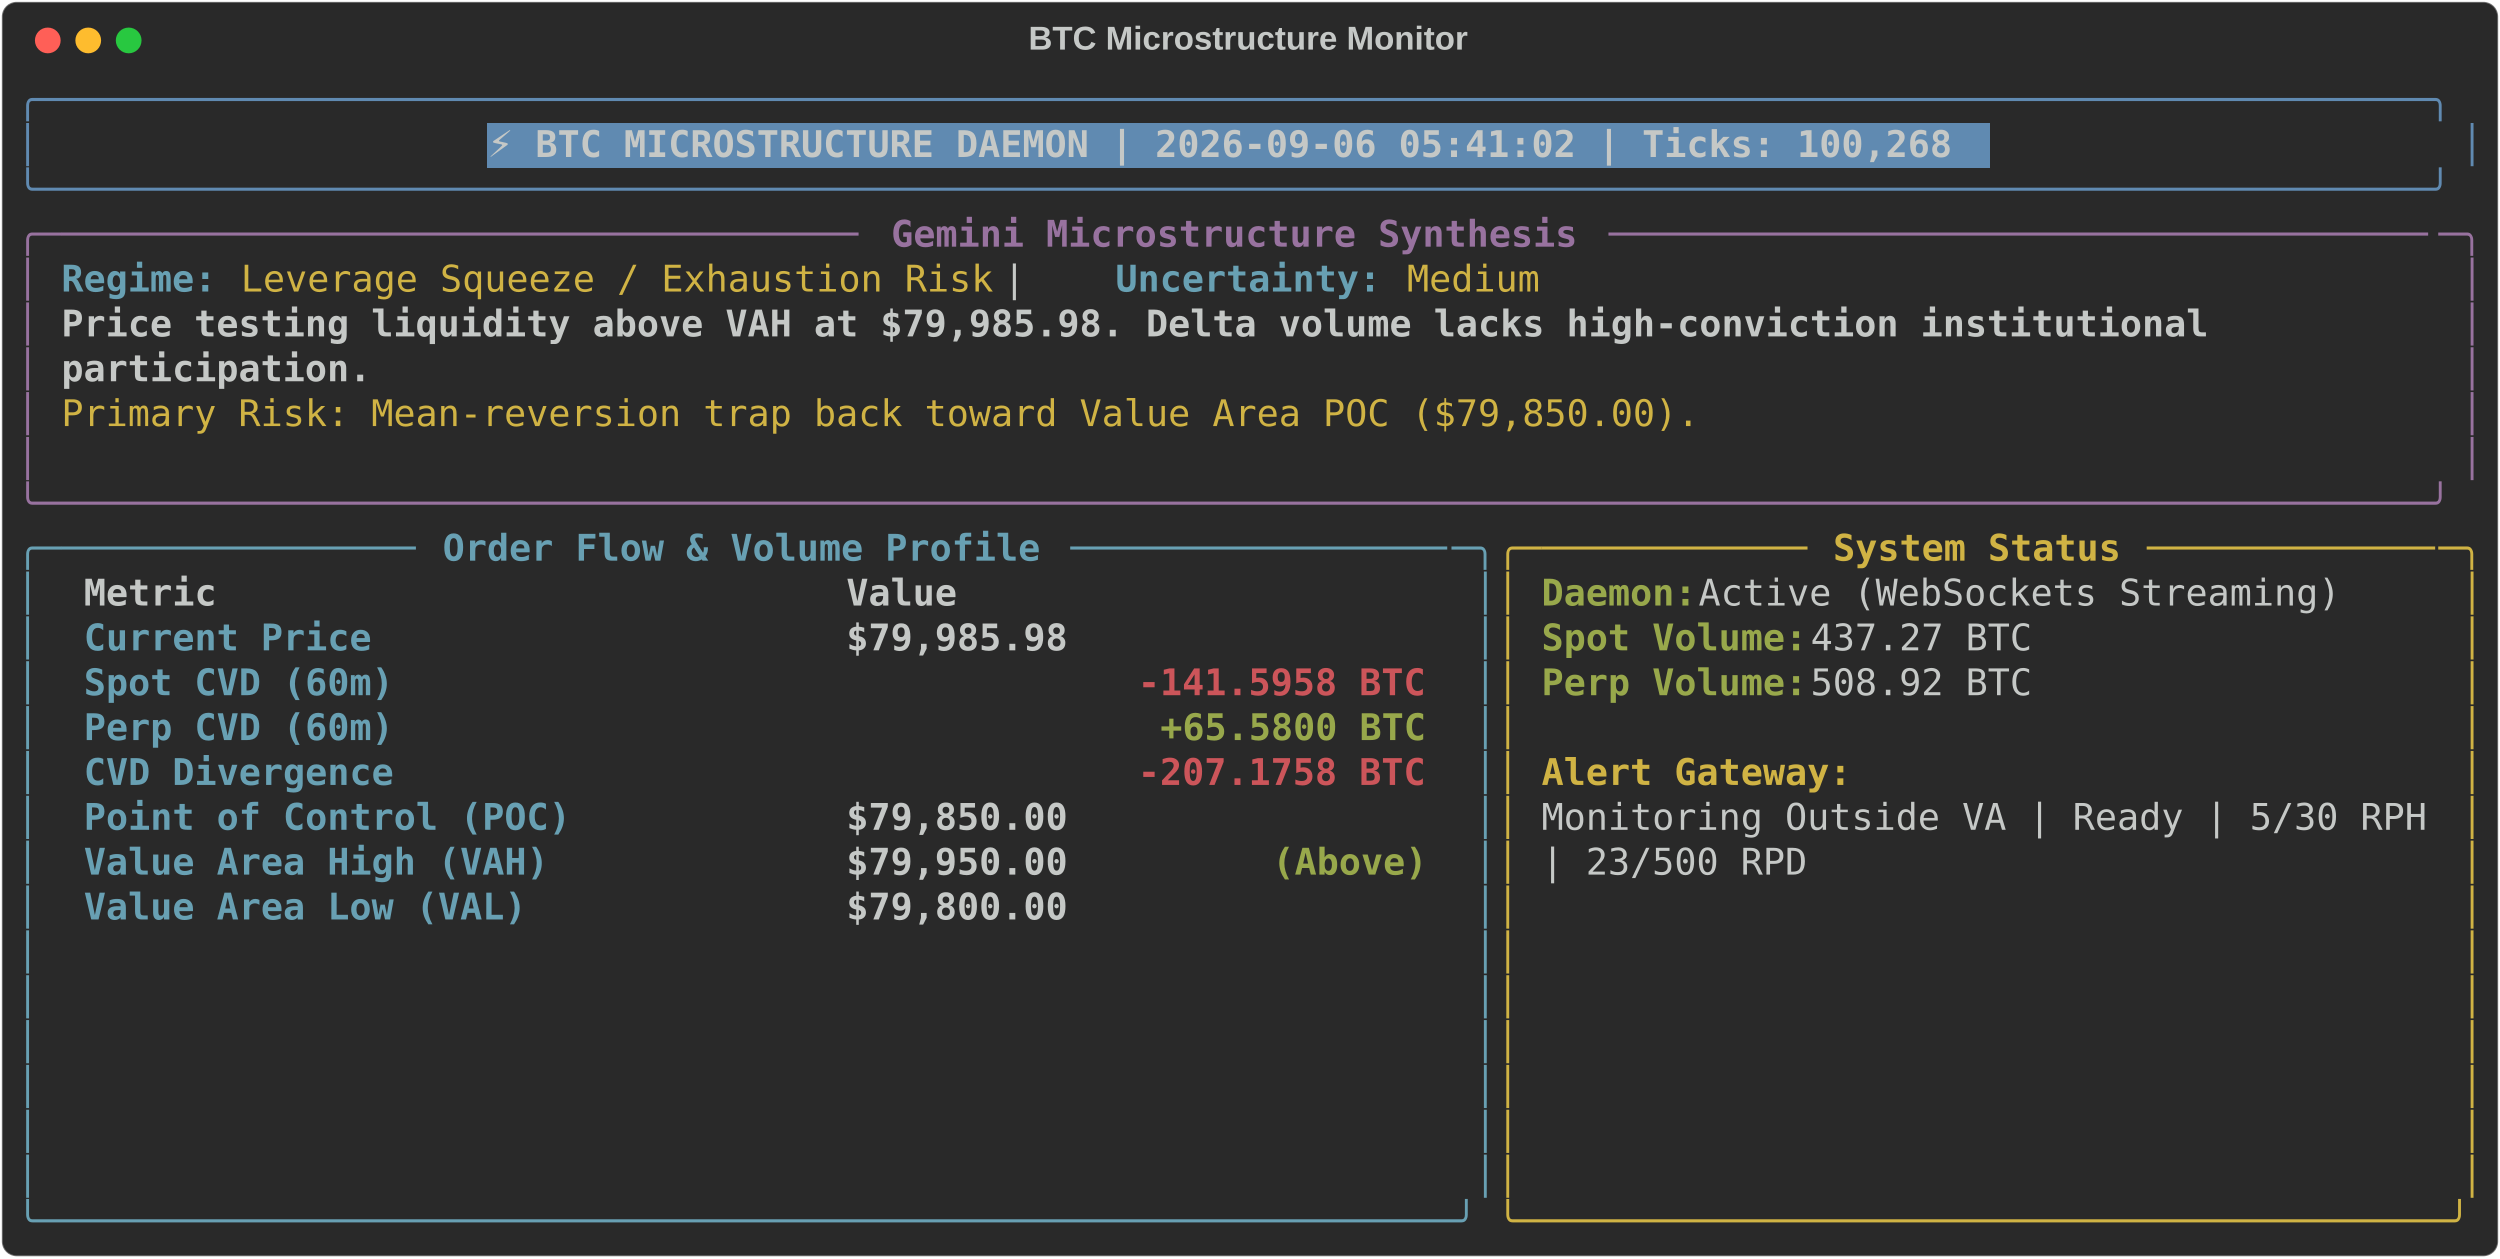
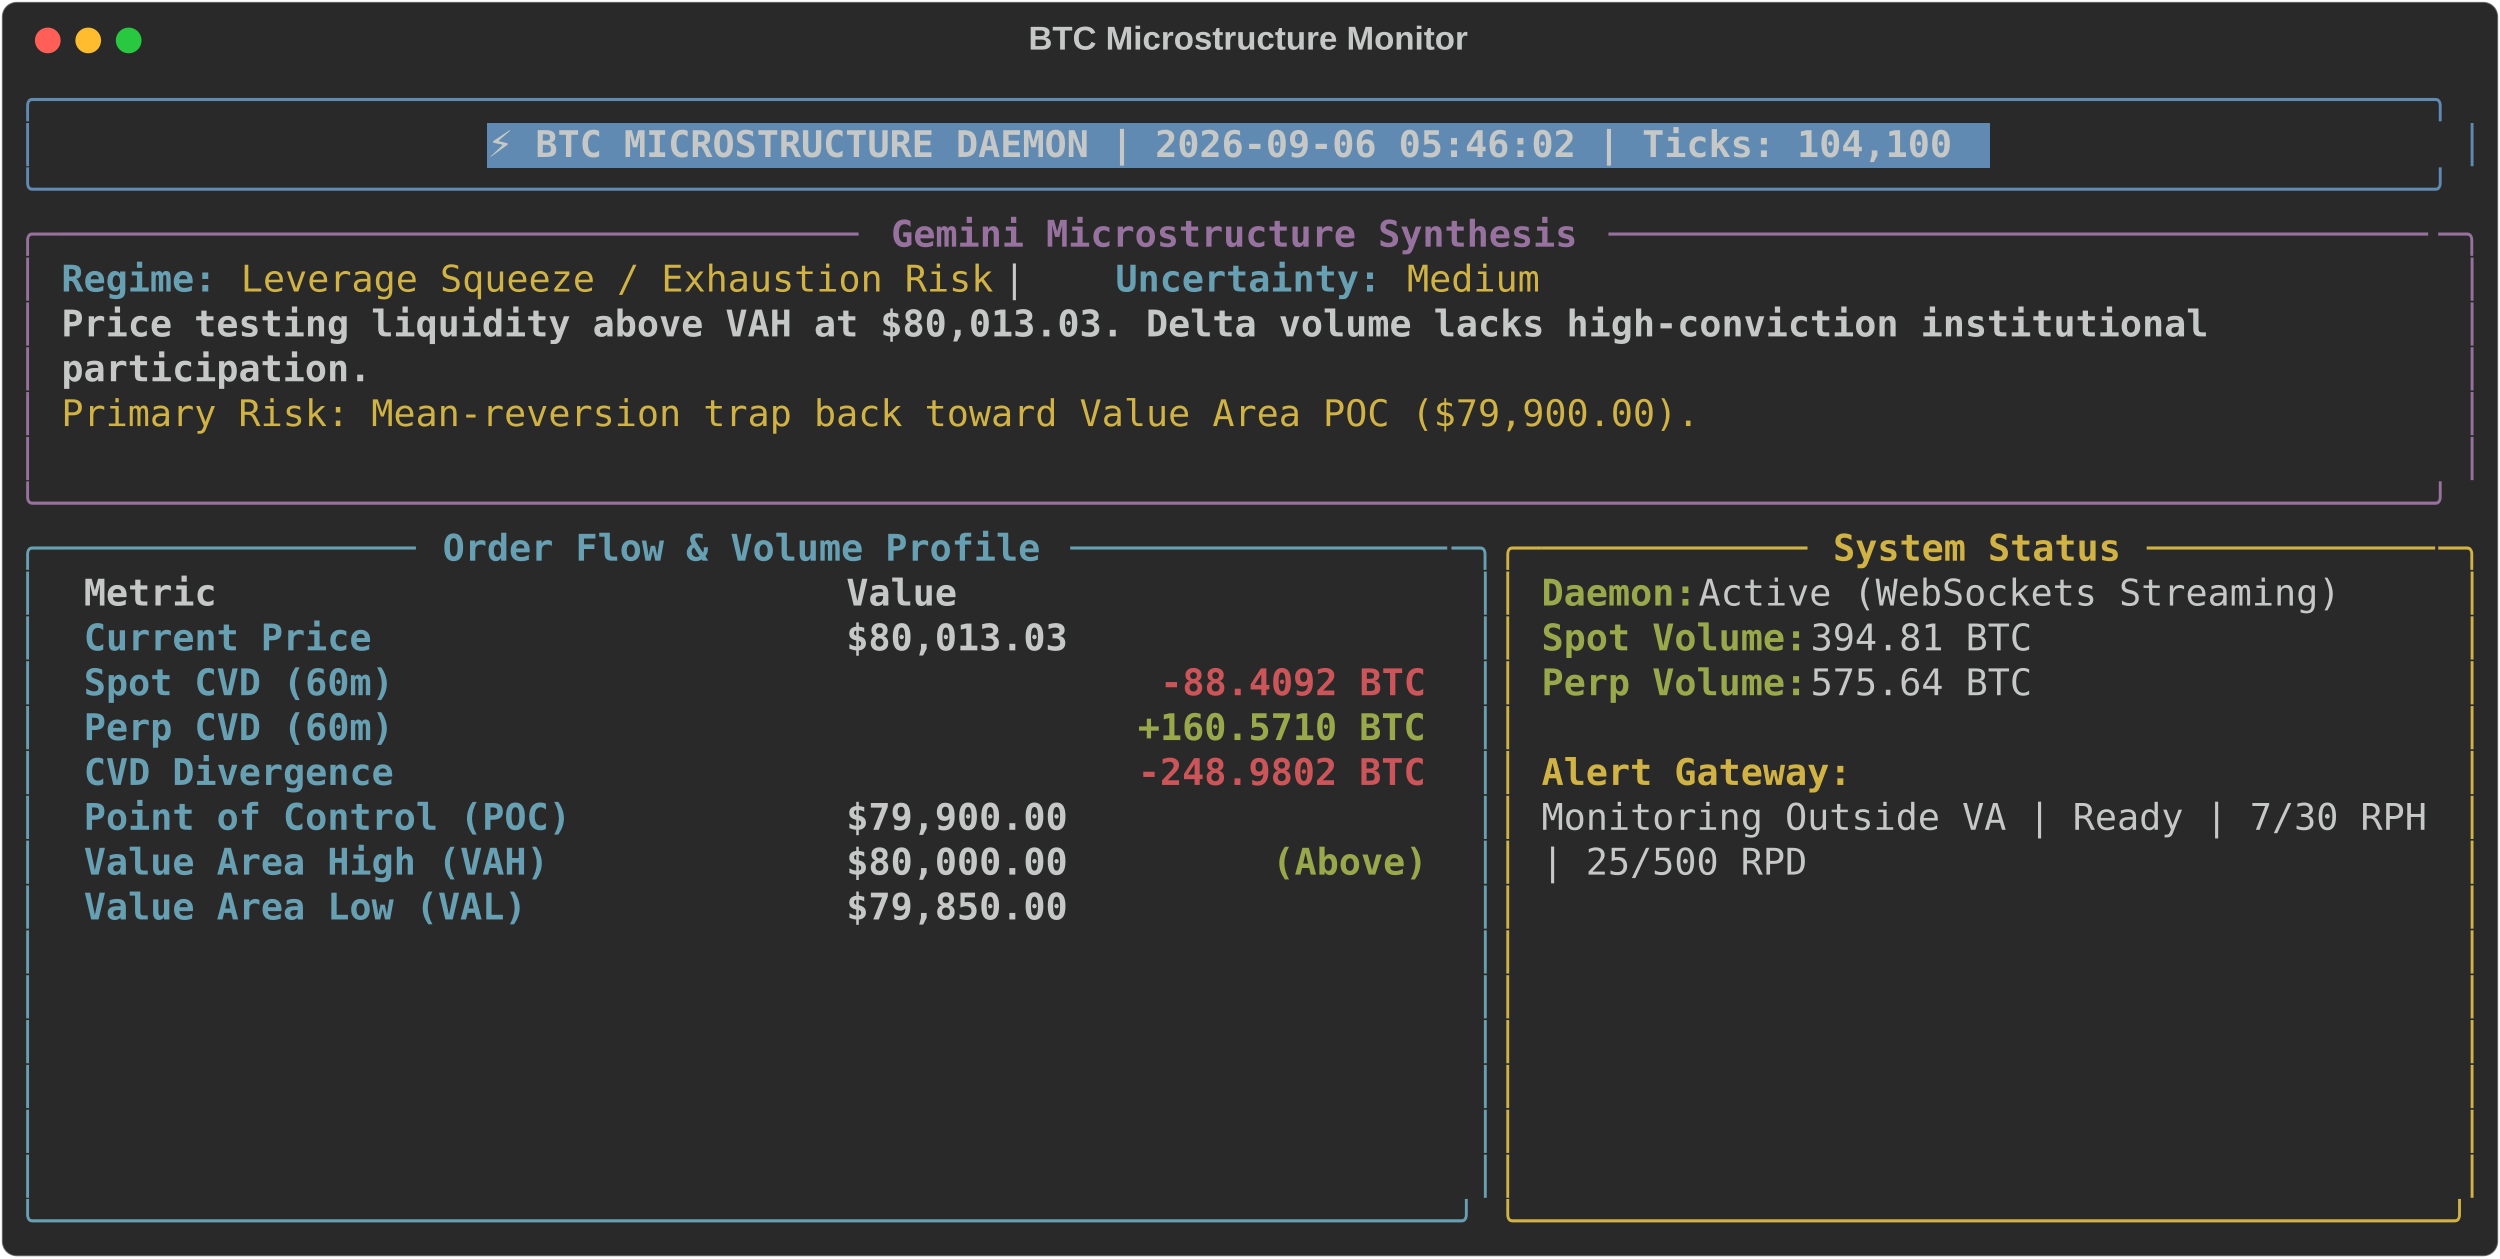
<svg xmlns="http://www.w3.org/2000/svg" class="rich-terminal" viewBox="0 0 1360 684.4">
  <style>

    @font-face {
        font-family: "Fira Code";
        src: local("FiraCode-Regular"),
                url("https://cdnjs.cloudflare.com/ajax/libs/firacode/6.2.0/woff2/FiraCode-Regular.woff2") format("woff2"),
                url("https://cdnjs.cloudflare.com/ajax/libs/firacode/6.2.0/woff/FiraCode-Regular.woff") format("woff");
        font-style: normal;
        font-weight: 400;
    }
    @font-face {
        font-family: "Fira Code";
        src: local("FiraCode-Bold"),
                url("https://cdnjs.cloudflare.com/ajax/libs/firacode/6.2.0/woff2/FiraCode-Bold.woff2") format("woff2"),
                url("https://cdnjs.cloudflare.com/ajax/libs/firacode/6.2.0/woff/FiraCode-Bold.woff") format("woff");
        font-style: bold;
        font-weight: 700;
    }

-     .terminal-3903756216-matrix {
+     .terminal-224630607-matrix {
        font-family: Fira Code, monospace;
        font-size: 20px;
        line-height: 24.4px;
        font-variant-east-asian: full-width;
    }

-     .terminal-3903756216-title {
+     .terminal-224630607-title {
        font-size: 18px;
        font-weight: bold;
        font-family: arial;
    }

-     .terminal-3903756216-r1 { fill: #608ab1 }
- .terminal-3903756216-r2 { fill: #c5c8c6 }
- .terminal-3903756216-r3 { fill: #c5c8c6;font-weight: bold }
- .terminal-3903756216-r4 { fill: #98729f }
- .terminal-3903756216-r5 { fill: #98729f;font-weight: bold }
- .terminal-3903756216-r6 { fill: #68a0b3;font-weight: bold }
- .terminal-3903756216-r7 { fill: #d0b344 }
- .terminal-3903756216-r8 { fill: #68a0b3 }
- .terminal-3903756216-r9 { fill: #d0b344;font-weight: bold }
- .terminal-3903756216-r10 { fill: #98a84b;font-weight: bold }
- .terminal-3903756216-r11 { fill: #cc555a;font-weight: bold }
+     .terminal-224630607-r1 { fill: #608ab1 }
+ .terminal-224630607-r2 { fill: #c5c8c6 }
+ .terminal-224630607-r3 { fill: #c5c8c6;font-weight: bold }
+ .terminal-224630607-r4 { fill: #98729f }
+ .terminal-224630607-r5 { fill: #98729f;font-weight: bold }
+ .terminal-224630607-r6 { fill: #68a0b3;font-weight: bold }
+ .terminal-224630607-r7 { fill: #d0b344 }
+ .terminal-224630607-r8 { fill: #68a0b3 }
+ .terminal-224630607-r9 { fill: #d0b344;font-weight: bold }
+ .terminal-224630607-r10 { fill: #98a84b;font-weight: bold }
+ .terminal-224630607-r11 { fill: #cc555a;font-weight: bold }
    </style>
  <defs>
-     <clipPath id="terminal-3903756216-clip-terminal">
+     <clipPath id="terminal-224630607-clip-terminal">
      <rect x="0" y="0" width="1341.0" height="633.4" />
    </clipPath>
-     <clipPath id="terminal-3903756216-line-0">
+     <clipPath id="terminal-224630607-line-0">
      <rect x="0" y="1.5" width="1342" height="24.65" />
    </clipPath>
-     <clipPath id="terminal-3903756216-line-1">
+     <clipPath id="terminal-224630607-line-1">
      <rect x="0" y="25.9" width="1342" height="24.65" />
    </clipPath>
-     <clipPath id="terminal-3903756216-line-2">
+     <clipPath id="terminal-224630607-line-2">
      <rect x="0" y="50.3" width="1342" height="24.65" />
    </clipPath>
-     <clipPath id="terminal-3903756216-line-3">
+     <clipPath id="terminal-224630607-line-3">
      <rect x="0" y="74.7" width="1342" height="24.65" />
    </clipPath>
-     <clipPath id="terminal-3903756216-line-4">
+     <clipPath id="terminal-224630607-line-4">
      <rect x="0" y="99.1" width="1342" height="24.65" />
    </clipPath>
-     <clipPath id="terminal-3903756216-line-5">
+     <clipPath id="terminal-224630607-line-5">
      <rect x="0" y="123.5" width="1342" height="24.65" />
    </clipPath>
-     <clipPath id="terminal-3903756216-line-6">
+     <clipPath id="terminal-224630607-line-6">
      <rect x="0" y="147.9" width="1342" height="24.65" />
    </clipPath>
-     <clipPath id="terminal-3903756216-line-7">
+     <clipPath id="terminal-224630607-line-7">
      <rect x="0" y="172.3" width="1342" height="24.65" />
    </clipPath>
-     <clipPath id="terminal-3903756216-line-8">
+     <clipPath id="terminal-224630607-line-8">
      <rect x="0" y="196.7" width="1342" height="24.65" />
    </clipPath>
-     <clipPath id="terminal-3903756216-line-9">
+     <clipPath id="terminal-224630607-line-9">
      <rect x="0" y="221.1" width="1342" height="24.65" />
    </clipPath>
-     <clipPath id="terminal-3903756216-line-10">
+     <clipPath id="terminal-224630607-line-10">
      <rect x="0" y="245.5" width="1342" height="24.65" />
    </clipPath>
-     <clipPath id="terminal-3903756216-line-11">
+     <clipPath id="terminal-224630607-line-11">
      <rect x="0" y="269.9" width="1342" height="24.65" />
    </clipPath>
-     <clipPath id="terminal-3903756216-line-12">
+     <clipPath id="terminal-224630607-line-12">
      <rect x="0" y="294.3" width="1342" height="24.65" />
    </clipPath>
-     <clipPath id="terminal-3903756216-line-13">
+     <clipPath id="terminal-224630607-line-13">
      <rect x="0" y="318.7" width="1342" height="24.65" />
    </clipPath>
-     <clipPath id="terminal-3903756216-line-14">
+     <clipPath id="terminal-224630607-line-14">
      <rect x="0" y="343.1" width="1342" height="24.65" />
    </clipPath>
-     <clipPath id="terminal-3903756216-line-15">
+     <clipPath id="terminal-224630607-line-15">
      <rect x="0" y="367.5" width="1342" height="24.65" />
    </clipPath>
-     <clipPath id="terminal-3903756216-line-16">
+     <clipPath id="terminal-224630607-line-16">
      <rect x="0" y="391.9" width="1342" height="24.65" />
    </clipPath>
-     <clipPath id="terminal-3903756216-line-17">
+     <clipPath id="terminal-224630607-line-17">
      <rect x="0" y="416.3" width="1342" height="24.65" />
    </clipPath>
-     <clipPath id="terminal-3903756216-line-18">
+     <clipPath id="terminal-224630607-line-18">
      <rect x="0" y="440.7" width="1342" height="24.65" />
    </clipPath>
-     <clipPath id="terminal-3903756216-line-19">
+     <clipPath id="terminal-224630607-line-19">
      <rect x="0" y="465.1" width="1342" height="24.65" />
    </clipPath>
-     <clipPath id="terminal-3903756216-line-20">
+     <clipPath id="terminal-224630607-line-20">
      <rect x="0" y="489.5" width="1342" height="24.65" />
    </clipPath>
-     <clipPath id="terminal-3903756216-line-21">
+     <clipPath id="terminal-224630607-line-21">
      <rect x="0" y="513.9" width="1342" height="24.65" />
    </clipPath>
-     <clipPath id="terminal-3903756216-line-22">
+     <clipPath id="terminal-224630607-line-22">
      <rect x="0" y="538.3" width="1342" height="24.65" />
    </clipPath>
-     <clipPath id="terminal-3903756216-line-23">
+     <clipPath id="terminal-224630607-line-23">
      <rect x="0" y="562.7" width="1342" height="24.65" />
    </clipPath>
-     <clipPath id="terminal-3903756216-line-24">
+     <clipPath id="terminal-224630607-line-24">
      <rect x="0" y="587.1" width="1342" height="24.65" />
    </clipPath>
  </defs>
  <rect fill="#292929" stroke="rgba(255,255,255,0.35)" stroke-width="1" x="1" y="1" width="1358" height="682.4" rx="8" />
-   <text class="terminal-3903756216-title" fill="#c5c8c6" text-anchor="middle" x="679" y="27">BTC Microstructure Monitor</text>
+   <text class="terminal-224630607-title" fill="#c5c8c6" text-anchor="middle" x="679" y="27">BTC Microstructure Monitor</text>
  <g transform="translate(26,22)">
    <circle cx="0" cy="0" r="7" fill="#ff5f57" />
    <circle cx="22" cy="0" r="7" fill="#febc2e" />
    <circle cx="44" cy="0" r="7" fill="#28c840" />
  </g>
-   <g transform="translate(9, 41)" clip-path="url(#terminal-3903756216-clip-terminal)">
+   <g transform="translate(9, 41)" clip-path="url(#terminal-224630607-clip-terminal)">
    <rect fill="#608ab1" x="256.2" y="25.9" width="817.4" height="24.65" shape-rendering="crispEdges" />
-     <g class="terminal-3903756216-matrix">
-       <text class="terminal-3903756216-r1" x="0" y="20" textLength="1342" clip-path="url(#terminal-3903756216-line-0)">╭────────────────────────────────────────────────────────────────────────────────────────────────────────────╮</text>
-       <text class="terminal-3903756216-r2" x="1342" y="20" textLength="12.2" clip-path="url(#terminal-3903756216-line-0)">
- </text>
-       <text class="terminal-3903756216-r1" x="0" y="44.4" textLength="12.2" clip-path="url(#terminal-3903756216-line-1)">│</text>
-       <text class="terminal-3903756216-r3" x="256.2" y="44.4" textLength="805.2" clip-path="url(#terminal-3903756216-line-1)">⚡ BTC MICROSTRUCTURE DAEMON | 2026-09-06 05:41:02 | Ticks: 100,268</text>
-       <text class="terminal-3903756216-r1" x="1329.8" y="44.4" textLength="12.2" clip-path="url(#terminal-3903756216-line-1)">│</text>
-       <text class="terminal-3903756216-r2" x="1342" y="44.4" textLength="12.2" clip-path="url(#terminal-3903756216-line-1)">
- </text>
-       <text class="terminal-3903756216-r1" x="0" y="68.8" textLength="1342" clip-path="url(#terminal-3903756216-line-2)">╰────────────────────────────────────────────────────────────────────────────────────────────────────────────╯</text>
-       <text class="terminal-3903756216-r2" x="1342" y="68.8" textLength="12.2" clip-path="url(#terminal-3903756216-line-2)">
- </text>
-       <text class="terminal-3903756216-r4" x="0" y="93.2" textLength="24.4" clip-path="url(#terminal-3903756216-line-3)">╭─</text>
-       <text class="terminal-3903756216-r4" x="24.4" y="93.2" textLength="439.2" clip-path="url(#terminal-3903756216-line-3)">────────────────────────────────────</text>
-       <text class="terminal-3903756216-r5" x="475.8" y="93.2" textLength="378.2" clip-path="url(#terminal-3903756216-line-3)">Gemini Microstructure Synthesis</text>
-       <text class="terminal-3903756216-r4" x="866.2" y="93.2" textLength="451.4" clip-path="url(#terminal-3903756216-line-3)">─────────────────────────────────────</text>
-       <text class="terminal-3903756216-r4" x="1317.6" y="93.2" textLength="24.4" clip-path="url(#terminal-3903756216-line-3)">─╮</text>
-       <text class="terminal-3903756216-r2" x="1342" y="93.2" textLength="12.2" clip-path="url(#terminal-3903756216-line-3)">
- </text>
-       <text class="terminal-3903756216-r4" x="0" y="117.6" textLength="12.2" clip-path="url(#terminal-3903756216-line-4)">│</text>
-       <text class="terminal-3903756216-r6" x="24.4" y="117.6" textLength="85.4" clip-path="url(#terminal-3903756216-line-4)">Regime:</text>
-       <text class="terminal-3903756216-r7" x="122" y="117.6" textLength="414.8" clip-path="url(#terminal-3903756216-line-4)">Leverage Squeeze / Exhaustion Risk</text>
-       <text class="terminal-3903756216-r2" x="536.8" y="117.6" textLength="61" clip-path="url(#terminal-3903756216-line-4)">  |  </text>
-       <text class="terminal-3903756216-r6" x="597.8" y="117.6" textLength="146.4" clip-path="url(#terminal-3903756216-line-4)">Uncertainty:</text>
-       <text class="terminal-3903756216-r7" x="756.4" y="117.6" textLength="73.2" clip-path="url(#terminal-3903756216-line-4)">Medium</text>
-       <text class="terminal-3903756216-r4" x="1329.8" y="117.6" textLength="12.2" clip-path="url(#terminal-3903756216-line-4)">│</text>
-       <text class="terminal-3903756216-r2" x="1342" y="117.6" textLength="12.2" clip-path="url(#terminal-3903756216-line-4)">
- </text>
-       <text class="terminal-3903756216-r4" x="0" y="142" textLength="12.2" clip-path="url(#terminal-3903756216-line-5)">│</text>
-       <text class="terminal-3903756216-r3" x="24.4" y="142" textLength="1195.6" clip-path="url(#terminal-3903756216-line-5)">Price testing liquidity above VAH at $79,985.98. Delta volume lacks high-conviction institutional </text>
-       <text class="terminal-3903756216-r4" x="1329.8" y="142" textLength="12.2" clip-path="url(#terminal-3903756216-line-5)">│</text>
-       <text class="terminal-3903756216-r2" x="1342" y="142" textLength="12.2" clip-path="url(#terminal-3903756216-line-5)">
- </text>
-       <text class="terminal-3903756216-r4" x="0" y="166.4" textLength="12.2" clip-path="url(#terminal-3903756216-line-6)">│</text>
-       <text class="terminal-3903756216-r3" x="24.4" y="166.4" textLength="170.8" clip-path="url(#terminal-3903756216-line-6)">participation.</text>
-       <text class="terminal-3903756216-r4" x="1329.8" y="166.4" textLength="12.2" clip-path="url(#terminal-3903756216-line-6)">│</text>
-       <text class="terminal-3903756216-r2" x="1342" y="166.4" textLength="12.2" clip-path="url(#terminal-3903756216-line-6)">
- </text>
-       <text class="terminal-3903756216-r4" x="0" y="190.8" textLength="12.2" clip-path="url(#terminal-3903756216-line-7)">│</text>
-       <text class="terminal-3903756216-r7" x="24.4" y="190.8" textLength="902.8" clip-path="url(#terminal-3903756216-line-7)">Primary Risk: Mean-reversion trap back toward Value Area POC ($79,850.00).</text>
-       <text class="terminal-3903756216-r4" x="1329.8" y="190.8" textLength="12.2" clip-path="url(#terminal-3903756216-line-7)">│</text>
-       <text class="terminal-3903756216-r2" x="1342" y="190.8" textLength="12.2" clip-path="url(#terminal-3903756216-line-7)">
- </text>
-       <text class="terminal-3903756216-r4" x="0" y="215.2" textLength="12.2" clip-path="url(#terminal-3903756216-line-8)">│</text>
-       <text class="terminal-3903756216-r4" x="1329.8" y="215.2" textLength="12.2" clip-path="url(#terminal-3903756216-line-8)">│</text>
-       <text class="terminal-3903756216-r2" x="1342" y="215.2" textLength="12.2" clip-path="url(#terminal-3903756216-line-8)">
- </text>
-       <text class="terminal-3903756216-r4" x="0" y="239.6" textLength="1342" clip-path="url(#terminal-3903756216-line-9)">╰────────────────────────────────────────────────────────────────────────────────────────────────────────────╯</text>
-       <text class="terminal-3903756216-r2" x="1342" y="239.6" textLength="12.2" clip-path="url(#terminal-3903756216-line-9)">
- </text>
-       <text class="terminal-3903756216-r8" x="0" y="264" textLength="24.4" clip-path="url(#terminal-3903756216-line-10)">╭─</text>
-       <text class="terminal-3903756216-r8" x="24.4" y="264" textLength="195.2" clip-path="url(#terminal-3903756216-line-10)">────────────────</text>
-       <text class="terminal-3903756216-r6" x="231.8" y="264" textLength="329.4" clip-path="url(#terminal-3903756216-line-10)">Order Flow &amp; Volume Profile</text>
-       <text class="terminal-3903756216-r8" x="573.4" y="264" textLength="207.4" clip-path="url(#terminal-3903756216-line-10)">─────────────────</text>
-       <text class="terminal-3903756216-r8" x="780.8" y="264" textLength="24.4" clip-path="url(#terminal-3903756216-line-10)">─╮</text>
-       <text class="terminal-3903756216-r7" x="805.2" y="264" textLength="24.4" clip-path="url(#terminal-3903756216-line-10)">╭─</text>
-       <text class="terminal-3903756216-r7" x="829.6" y="264" textLength="146.4" clip-path="url(#terminal-3903756216-line-10)">────────────</text>
-       <text class="terminal-3903756216-r9" x="988.2" y="264" textLength="158.6" clip-path="url(#terminal-3903756216-line-10)">System Status</text>
-       <text class="terminal-3903756216-r7" x="1159" y="264" textLength="158.6" clip-path="url(#terminal-3903756216-line-10)">─────────────</text>
-       <text class="terminal-3903756216-r7" x="1317.6" y="264" textLength="24.4" clip-path="url(#terminal-3903756216-line-10)">─╮</text>
-       <text class="terminal-3903756216-r2" x="1342" y="264" textLength="12.2" clip-path="url(#terminal-3903756216-line-10)">
- </text>
-       <text class="terminal-3903756216-r8" x="0" y="288.4" textLength="12.2" clip-path="url(#terminal-3903756216-line-11)">│</text>
-       <text class="terminal-3903756216-r3" x="36.6" y="288.4" textLength="390.4" clip-path="url(#terminal-3903756216-line-11)">Metric                          </text>
-       <text class="terminal-3903756216-r3" x="451.4" y="288.4" textLength="317.2" clip-path="url(#terminal-3903756216-line-11)">                     Value</text>
-       <text class="terminal-3903756216-r8" x="793" y="288.4" textLength="12.2" clip-path="url(#terminal-3903756216-line-11)">│</text>
-       <text class="terminal-3903756216-r7" x="805.2" y="288.4" textLength="12.2" clip-path="url(#terminal-3903756216-line-11)">│</text>
-       <text class="terminal-3903756216-r10" x="829.6" y="288.4" textLength="85.4" clip-path="url(#terminal-3903756216-line-11)">Daemon:</text>
-       <text class="terminal-3903756216-r2" x="915" y="288.4" textLength="366" clip-path="url(#terminal-3903756216-line-11)"> Active (WebSockets Streaming)</text>
-       <text class="terminal-3903756216-r7" x="1329.8" y="288.4" textLength="12.2" clip-path="url(#terminal-3903756216-line-11)">│</text>
-       <text class="terminal-3903756216-r2" x="1342" y="288.4" textLength="12.2" clip-path="url(#terminal-3903756216-line-11)">
- </text>
-       <text class="terminal-3903756216-r8" x="0" y="312.8" textLength="12.2" clip-path="url(#terminal-3903756216-line-12)">│</text>
-       <text class="terminal-3903756216-r6" x="36.6" y="312.8" textLength="390.4" clip-path="url(#terminal-3903756216-line-12)">Current Price                   </text>
-       <text class="terminal-3903756216-r3" x="451.4" y="312.8" textLength="317.2" clip-path="url(#terminal-3903756216-line-12)">                $79,985.98</text>
-       <text class="terminal-3903756216-r8" x="793" y="312.8" textLength="12.2" clip-path="url(#terminal-3903756216-line-12)">│</text>
-       <text class="terminal-3903756216-r7" x="805.2" y="312.8" textLength="12.2" clip-path="url(#terminal-3903756216-line-12)">│</text>
-       <text class="terminal-3903756216-r10" x="829.6" y="312.8" textLength="146.4" clip-path="url(#terminal-3903756216-line-12)">Spot Volume:</text>
-       <text class="terminal-3903756216-r2" x="976" y="312.8" textLength="134.2" clip-path="url(#terminal-3903756216-line-12)"> 437.27 BTC</text>
-       <text class="terminal-3903756216-r7" x="1329.8" y="312.8" textLength="12.2" clip-path="url(#terminal-3903756216-line-12)">│</text>
-       <text class="terminal-3903756216-r2" x="1342" y="312.8" textLength="12.2" clip-path="url(#terminal-3903756216-line-12)">
- </text>
-       <text class="terminal-3903756216-r8" x="0" y="337.2" textLength="12.2" clip-path="url(#terminal-3903756216-line-13)">│</text>
-       <text class="terminal-3903756216-r6" x="36.6" y="337.2" textLength="390.4" clip-path="url(#terminal-3903756216-line-13)">Spot CVD (60m)                  </text>
-       <text class="terminal-3903756216-r11" x="610" y="337.2" textLength="158.6" clip-path="url(#terminal-3903756216-line-13)">-141.5958 BTC</text>
-       <text class="terminal-3903756216-r8" x="793" y="337.2" textLength="12.2" clip-path="url(#terminal-3903756216-line-13)">│</text>
-       <text class="terminal-3903756216-r7" x="805.2" y="337.2" textLength="12.2" clip-path="url(#terminal-3903756216-line-13)">│</text>
-       <text class="terminal-3903756216-r10" x="829.6" y="337.2" textLength="146.4" clip-path="url(#terminal-3903756216-line-13)">Perp Volume:</text>
-       <text class="terminal-3903756216-r2" x="976" y="337.2" textLength="134.2" clip-path="url(#terminal-3903756216-line-13)"> 508.92 BTC</text>
-       <text class="terminal-3903756216-r7" x="1329.8" y="337.2" textLength="12.2" clip-path="url(#terminal-3903756216-line-13)">│</text>
-       <text class="terminal-3903756216-r2" x="1342" y="337.2" textLength="12.2" clip-path="url(#terminal-3903756216-line-13)">
- </text>
-       <text class="terminal-3903756216-r8" x="0" y="361.6" textLength="12.2" clip-path="url(#terminal-3903756216-line-14)">│</text>
-       <text class="terminal-3903756216-r6" x="36.6" y="361.6" textLength="390.4" clip-path="url(#terminal-3903756216-line-14)">Perp CVD (60m)                  </text>
-       <text class="terminal-3903756216-r10" x="622.2" y="361.6" textLength="146.4" clip-path="url(#terminal-3903756216-line-14)">+65.5800 BTC</text>
-       <text class="terminal-3903756216-r8" x="793" y="361.6" textLength="12.2" clip-path="url(#terminal-3903756216-line-14)">│</text>
-       <text class="terminal-3903756216-r7" x="805.2" y="361.6" textLength="12.2" clip-path="url(#terminal-3903756216-line-14)">│</text>
-       <text class="terminal-3903756216-r7" x="1329.8" y="361.6" textLength="12.2" clip-path="url(#terminal-3903756216-line-14)">│</text>
-       <text class="terminal-3903756216-r2" x="1342" y="361.6" textLength="12.2" clip-path="url(#terminal-3903756216-line-14)">
- </text>
-       <text class="terminal-3903756216-r8" x="0" y="386" textLength="12.2" clip-path="url(#terminal-3903756216-line-15)">│</text>
-       <text class="terminal-3903756216-r6" x="36.6" y="386" textLength="390.4" clip-path="url(#terminal-3903756216-line-15)">CVD Divergence                  </text>
-       <text class="terminal-3903756216-r11" x="610" y="386" textLength="158.6" clip-path="url(#terminal-3903756216-line-15)">-207.1758 BTC</text>
-       <text class="terminal-3903756216-r8" x="793" y="386" textLength="12.2" clip-path="url(#terminal-3903756216-line-15)">│</text>
-       <text class="terminal-3903756216-r7" x="805.2" y="386" textLength="12.2" clip-path="url(#terminal-3903756216-line-15)">│</text>
-       <text class="terminal-3903756216-r9" x="829.6" y="386" textLength="170.8" clip-path="url(#terminal-3903756216-line-15)">Alert Gateway:</text>
-       <text class="terminal-3903756216-r7" x="1329.8" y="386" textLength="12.2" clip-path="url(#terminal-3903756216-line-15)">│</text>
-       <text class="terminal-3903756216-r2" x="1342" y="386" textLength="12.2" clip-path="url(#terminal-3903756216-line-15)">
- </text>
-       <text class="terminal-3903756216-r8" x="0" y="410.4" textLength="12.2" clip-path="url(#terminal-3903756216-line-16)">│</text>
-       <text class="terminal-3903756216-r6" x="36.6" y="410.4" textLength="390.4" clip-path="url(#terminal-3903756216-line-16)">Point of Control (POC)          </text>
-       <text class="terminal-3903756216-r3" x="451.4" y="410.4" textLength="317.2" clip-path="url(#terminal-3903756216-line-16)">                $79,850.00</text>
-       <text class="terminal-3903756216-r8" x="793" y="410.4" textLength="12.2" clip-path="url(#terminal-3903756216-line-16)">│</text>
-       <text class="terminal-3903756216-r7" x="805.2" y="410.4" textLength="12.2" clip-path="url(#terminal-3903756216-line-16)">│</text>
-       <text class="terminal-3903756216-r2" x="829.6" y="410.4" textLength="488" clip-path="url(#terminal-3903756216-line-16)">Monitoring Outside VA | Ready | 5/30 RPH</text>
-       <text class="terminal-3903756216-r7" x="1329.8" y="410.4" textLength="12.2" clip-path="url(#terminal-3903756216-line-16)">│</text>
-       <text class="terminal-3903756216-r2" x="1342" y="410.4" textLength="12.2" clip-path="url(#terminal-3903756216-line-16)">
- </text>
-       <text class="terminal-3903756216-r8" x="0" y="434.8" textLength="12.2" clip-path="url(#terminal-3903756216-line-17)">│</text>
-       <text class="terminal-3903756216-r6" x="36.6" y="434.8" textLength="390.4" clip-path="url(#terminal-3903756216-line-17)">Value Area High (VAH)           </text>
-       <text class="terminal-3903756216-r3" x="451.4" y="434.8" textLength="231.8" clip-path="url(#terminal-3903756216-line-17)">        $79,950.00 </text>
-       <text class="terminal-3903756216-r10" x="683.2" y="434.8" textLength="85.4" clip-path="url(#terminal-3903756216-line-17)">(Above)</text>
-       <text class="terminal-3903756216-r8" x="793" y="434.8" textLength="12.2" clip-path="url(#terminal-3903756216-line-17)">│</text>
-       <text class="terminal-3903756216-r7" x="805.2" y="434.8" textLength="12.2" clip-path="url(#terminal-3903756216-line-17)">│</text>
-       <text class="terminal-3903756216-r2" x="829.6" y="434.8" textLength="146.4" clip-path="url(#terminal-3903756216-line-17)">| 23/500 RPD</text>
-       <text class="terminal-3903756216-r7" x="1329.8" y="434.8" textLength="12.2" clip-path="url(#terminal-3903756216-line-17)">│</text>
-       <text class="terminal-3903756216-r2" x="1342" y="434.8" textLength="12.2" clip-path="url(#terminal-3903756216-line-17)">
- </text>
-       <text class="terminal-3903756216-r8" x="0" y="459.2" textLength="12.2" clip-path="url(#terminal-3903756216-line-18)">│</text>
-       <text class="terminal-3903756216-r6" x="36.6" y="459.2" textLength="390.4" clip-path="url(#terminal-3903756216-line-18)">Value Area Low (VAL)            </text>
-       <text class="terminal-3903756216-r3" x="451.4" y="459.2" textLength="317.2" clip-path="url(#terminal-3903756216-line-18)">                $79,800.00</text>
-       <text class="terminal-3903756216-r8" x="793" y="459.2" textLength="12.2" clip-path="url(#terminal-3903756216-line-18)">│</text>
-       <text class="terminal-3903756216-r7" x="805.2" y="459.2" textLength="12.2" clip-path="url(#terminal-3903756216-line-18)">│</text>
-       <text class="terminal-3903756216-r7" x="1329.8" y="459.2" textLength="12.2" clip-path="url(#terminal-3903756216-line-18)">│</text>
-       <text class="terminal-3903756216-r2" x="1342" y="459.2" textLength="12.2" clip-path="url(#terminal-3903756216-line-18)">
- </text>
-       <text class="terminal-3903756216-r8" x="0" y="483.6" textLength="12.2" clip-path="url(#terminal-3903756216-line-19)">│</text>
-       <text class="terminal-3903756216-r8" x="793" y="483.6" textLength="12.2" clip-path="url(#terminal-3903756216-line-19)">│</text>
-       <text class="terminal-3903756216-r7" x="805.2" y="483.6" textLength="12.2" clip-path="url(#terminal-3903756216-line-19)">│</text>
-       <text class="terminal-3903756216-r7" x="1329.8" y="483.6" textLength="12.2" clip-path="url(#terminal-3903756216-line-19)">│</text>
-       <text class="terminal-3903756216-r2" x="1342" y="483.6" textLength="12.2" clip-path="url(#terminal-3903756216-line-19)">
- </text>
-       <text class="terminal-3903756216-r8" x="0" y="508" textLength="12.2" clip-path="url(#terminal-3903756216-line-20)">│</text>
-       <text class="terminal-3903756216-r8" x="793" y="508" textLength="12.2" clip-path="url(#terminal-3903756216-line-20)">│</text>
-       <text class="terminal-3903756216-r7" x="805.2" y="508" textLength="12.2" clip-path="url(#terminal-3903756216-line-20)">│</text>
-       <text class="terminal-3903756216-r7" x="1329.8" y="508" textLength="12.2" clip-path="url(#terminal-3903756216-line-20)">│</text>
-       <text class="terminal-3903756216-r2" x="1342" y="508" textLength="12.2" clip-path="url(#terminal-3903756216-line-20)">
- </text>
-       <text class="terminal-3903756216-r8" x="0" y="532.4" textLength="12.2" clip-path="url(#terminal-3903756216-line-21)">│</text>
-       <text class="terminal-3903756216-r8" x="793" y="532.4" textLength="12.2" clip-path="url(#terminal-3903756216-line-21)">│</text>
-       <text class="terminal-3903756216-r7" x="805.2" y="532.4" textLength="12.2" clip-path="url(#terminal-3903756216-line-21)">│</text>
-       <text class="terminal-3903756216-r7" x="1329.8" y="532.4" textLength="12.2" clip-path="url(#terminal-3903756216-line-21)">│</text>
-       <text class="terminal-3903756216-r2" x="1342" y="532.4" textLength="12.2" clip-path="url(#terminal-3903756216-line-21)">
- </text>
-       <text class="terminal-3903756216-r8" x="0" y="556.8" textLength="12.2" clip-path="url(#terminal-3903756216-line-22)">│</text>
-       <text class="terminal-3903756216-r8" x="793" y="556.8" textLength="12.2" clip-path="url(#terminal-3903756216-line-22)">│</text>
-       <text class="terminal-3903756216-r7" x="805.2" y="556.8" textLength="12.2" clip-path="url(#terminal-3903756216-line-22)">│</text>
-       <text class="terminal-3903756216-r7" x="1329.8" y="556.8" textLength="12.2" clip-path="url(#terminal-3903756216-line-22)">│</text>
-       <text class="terminal-3903756216-r2" x="1342" y="556.8" textLength="12.2" clip-path="url(#terminal-3903756216-line-22)">
- </text>
-       <text class="terminal-3903756216-r8" x="0" y="581.2" textLength="12.2" clip-path="url(#terminal-3903756216-line-23)">│</text>
-       <text class="terminal-3903756216-r8" x="793" y="581.2" textLength="12.2" clip-path="url(#terminal-3903756216-line-23)">│</text>
-       <text class="terminal-3903756216-r7" x="805.2" y="581.2" textLength="12.2" clip-path="url(#terminal-3903756216-line-23)">│</text>
-       <text class="terminal-3903756216-r7" x="1329.8" y="581.2" textLength="12.2" clip-path="url(#terminal-3903756216-line-23)">│</text>
-       <text class="terminal-3903756216-r2" x="1342" y="581.2" textLength="12.2" clip-path="url(#terminal-3903756216-line-23)">
- </text>
-       <text class="terminal-3903756216-r8" x="0" y="605.6" textLength="12.2" clip-path="url(#terminal-3903756216-line-24)">│</text>
-       <text class="terminal-3903756216-r8" x="793" y="605.6" textLength="12.2" clip-path="url(#terminal-3903756216-line-24)">│</text>
-       <text class="terminal-3903756216-r7" x="805.2" y="605.6" textLength="12.2" clip-path="url(#terminal-3903756216-line-24)">│</text>
-       <text class="terminal-3903756216-r7" x="1329.8" y="605.6" textLength="12.2" clip-path="url(#terminal-3903756216-line-24)">│</text>
-       <text class="terminal-3903756216-r2" x="1342" y="605.6" textLength="12.2" clip-path="url(#terminal-3903756216-line-24)">
- </text>
-       <text class="terminal-3903756216-r8" x="0" y="630" textLength="805.2" clip-path="url(#terminal-3903756216-line-25)">╰────────────────────────────────────────────────────────────────╯</text>
-       <text class="terminal-3903756216-r7" x="805.2" y="630" textLength="536.8" clip-path="url(#terminal-3903756216-line-25)">╰──────────────────────────────────────────╯</text>
-       <text class="terminal-3903756216-r2" x="1342" y="630" textLength="12.2" clip-path="url(#terminal-3903756216-line-25)">
+     <g class="terminal-224630607-matrix">
+       <text class="terminal-224630607-r1" x="0" y="20" textLength="1342" clip-path="url(#terminal-224630607-line-0)">╭────────────────────────────────────────────────────────────────────────────────────────────────────────────╮</text>
+       <text class="terminal-224630607-r2" x="1342" y="20" textLength="12.2" clip-path="url(#terminal-224630607-line-0)">
+ </text>
+       <text class="terminal-224630607-r1" x="0" y="44.4" textLength="12.2" clip-path="url(#terminal-224630607-line-1)">│</text>
+       <text class="terminal-224630607-r3" x="256.2" y="44.4" textLength="805.2" clip-path="url(#terminal-224630607-line-1)">⚡ BTC MICROSTRUCTURE DAEMON | 2026-09-06 05:46:02 | Ticks: 104,100</text>
+       <text class="terminal-224630607-r1" x="1329.8" y="44.4" textLength="12.2" clip-path="url(#terminal-224630607-line-1)">│</text>
+       <text class="terminal-224630607-r2" x="1342" y="44.4" textLength="12.2" clip-path="url(#terminal-224630607-line-1)">
+ </text>
+       <text class="terminal-224630607-r1" x="0" y="68.8" textLength="1342" clip-path="url(#terminal-224630607-line-2)">╰────────────────────────────────────────────────────────────────────────────────────────────────────────────╯</text>
+       <text class="terminal-224630607-r2" x="1342" y="68.8" textLength="12.2" clip-path="url(#terminal-224630607-line-2)">
+ </text>
+       <text class="terminal-224630607-r4" x="0" y="93.2" textLength="24.4" clip-path="url(#terminal-224630607-line-3)">╭─</text>
+       <text class="terminal-224630607-r4" x="24.4" y="93.2" textLength="439.2" clip-path="url(#terminal-224630607-line-3)">────────────────────────────────────</text>
+       <text class="terminal-224630607-r5" x="475.8" y="93.2" textLength="378.2" clip-path="url(#terminal-224630607-line-3)">Gemini Microstructure Synthesis</text>
+       <text class="terminal-224630607-r4" x="866.2" y="93.2" textLength="451.4" clip-path="url(#terminal-224630607-line-3)">─────────────────────────────────────</text>
+       <text class="terminal-224630607-r4" x="1317.6" y="93.2" textLength="24.4" clip-path="url(#terminal-224630607-line-3)">─╮</text>
+       <text class="terminal-224630607-r2" x="1342" y="93.2" textLength="12.2" clip-path="url(#terminal-224630607-line-3)">
+ </text>
+       <text class="terminal-224630607-r4" x="0" y="117.6" textLength="12.2" clip-path="url(#terminal-224630607-line-4)">│</text>
+       <text class="terminal-224630607-r6" x="24.4" y="117.6" textLength="85.4" clip-path="url(#terminal-224630607-line-4)">Regime:</text>
+       <text class="terminal-224630607-r7" x="122" y="117.6" textLength="414.8" clip-path="url(#terminal-224630607-line-4)">Leverage Squeeze / Exhaustion Risk</text>
+       <text class="terminal-224630607-r2" x="536.8" y="117.6" textLength="61" clip-path="url(#terminal-224630607-line-4)">  |  </text>
+       <text class="terminal-224630607-r6" x="597.8" y="117.6" textLength="146.4" clip-path="url(#terminal-224630607-line-4)">Uncertainty:</text>
+       <text class="terminal-224630607-r7" x="756.4" y="117.6" textLength="73.2" clip-path="url(#terminal-224630607-line-4)">Medium</text>
+       <text class="terminal-224630607-r4" x="1329.8" y="117.6" textLength="12.2" clip-path="url(#terminal-224630607-line-4)">│</text>
+       <text class="terminal-224630607-r2" x="1342" y="117.6" textLength="12.2" clip-path="url(#terminal-224630607-line-4)">
+ </text>
+       <text class="terminal-224630607-r4" x="0" y="142" textLength="12.2" clip-path="url(#terminal-224630607-line-5)">│</text>
+       <text class="terminal-224630607-r3" x="24.4" y="142" textLength="1195.6" clip-path="url(#terminal-224630607-line-5)">Price testing liquidity above VAH at $80,013.03. Delta volume lacks high-conviction institutional </text>
+       <text class="terminal-224630607-r4" x="1329.8" y="142" textLength="12.2" clip-path="url(#terminal-224630607-line-5)">│</text>
+       <text class="terminal-224630607-r2" x="1342" y="142" textLength="12.2" clip-path="url(#terminal-224630607-line-5)">
+ </text>
+       <text class="terminal-224630607-r4" x="0" y="166.4" textLength="12.2" clip-path="url(#terminal-224630607-line-6)">│</text>
+       <text class="terminal-224630607-r3" x="24.4" y="166.4" textLength="170.8" clip-path="url(#terminal-224630607-line-6)">participation.</text>
+       <text class="terminal-224630607-r4" x="1329.8" y="166.4" textLength="12.2" clip-path="url(#terminal-224630607-line-6)">│</text>
+       <text class="terminal-224630607-r2" x="1342" y="166.4" textLength="12.2" clip-path="url(#terminal-224630607-line-6)">
+ </text>
+       <text class="terminal-224630607-r4" x="0" y="190.8" textLength="12.2" clip-path="url(#terminal-224630607-line-7)">│</text>
+       <text class="terminal-224630607-r7" x="24.4" y="190.8" textLength="902.8" clip-path="url(#terminal-224630607-line-7)">Primary Risk: Mean-reversion trap back toward Value Area POC ($79,900.00).</text>
+       <text class="terminal-224630607-r4" x="1329.8" y="190.8" textLength="12.2" clip-path="url(#terminal-224630607-line-7)">│</text>
+       <text class="terminal-224630607-r2" x="1342" y="190.8" textLength="12.2" clip-path="url(#terminal-224630607-line-7)">
+ </text>
+       <text class="terminal-224630607-r4" x="0" y="215.2" textLength="12.2" clip-path="url(#terminal-224630607-line-8)">│</text>
+       <text class="terminal-224630607-r4" x="1329.8" y="215.2" textLength="12.2" clip-path="url(#terminal-224630607-line-8)">│</text>
+       <text class="terminal-224630607-r2" x="1342" y="215.2" textLength="12.2" clip-path="url(#terminal-224630607-line-8)">
+ </text>
+       <text class="terminal-224630607-r4" x="0" y="239.6" textLength="1342" clip-path="url(#terminal-224630607-line-9)">╰────────────────────────────────────────────────────────────────────────────────────────────────────────────╯</text>
+       <text class="terminal-224630607-r2" x="1342" y="239.6" textLength="12.2" clip-path="url(#terminal-224630607-line-9)">
+ </text>
+       <text class="terminal-224630607-r8" x="0" y="264" textLength="24.4" clip-path="url(#terminal-224630607-line-10)">╭─</text>
+       <text class="terminal-224630607-r8" x="24.4" y="264" textLength="195.2" clip-path="url(#terminal-224630607-line-10)">────────────────</text>
+       <text class="terminal-224630607-r6" x="231.8" y="264" textLength="329.4" clip-path="url(#terminal-224630607-line-10)">Order Flow &amp; Volume Profile</text>
+       <text class="terminal-224630607-r8" x="573.4" y="264" textLength="207.4" clip-path="url(#terminal-224630607-line-10)">─────────────────</text>
+       <text class="terminal-224630607-r8" x="780.8" y="264" textLength="24.4" clip-path="url(#terminal-224630607-line-10)">─╮</text>
+       <text class="terminal-224630607-r7" x="805.2" y="264" textLength="24.4" clip-path="url(#terminal-224630607-line-10)">╭─</text>
+       <text class="terminal-224630607-r7" x="829.6" y="264" textLength="146.4" clip-path="url(#terminal-224630607-line-10)">────────────</text>
+       <text class="terminal-224630607-r9" x="988.2" y="264" textLength="158.6" clip-path="url(#terminal-224630607-line-10)">System Status</text>
+       <text class="terminal-224630607-r7" x="1159" y="264" textLength="158.6" clip-path="url(#terminal-224630607-line-10)">─────────────</text>
+       <text class="terminal-224630607-r7" x="1317.6" y="264" textLength="24.4" clip-path="url(#terminal-224630607-line-10)">─╮</text>
+       <text class="terminal-224630607-r2" x="1342" y="264" textLength="12.2" clip-path="url(#terminal-224630607-line-10)">
+ </text>
+       <text class="terminal-224630607-r8" x="0" y="288.4" textLength="12.2" clip-path="url(#terminal-224630607-line-11)">│</text>
+       <text class="terminal-224630607-r3" x="36.6" y="288.4" textLength="390.4" clip-path="url(#terminal-224630607-line-11)">Metric                          </text>
+       <text class="terminal-224630607-r3" x="451.4" y="288.4" textLength="317.2" clip-path="url(#terminal-224630607-line-11)">                     Value</text>
+       <text class="terminal-224630607-r8" x="793" y="288.4" textLength="12.2" clip-path="url(#terminal-224630607-line-11)">│</text>
+       <text class="terminal-224630607-r7" x="805.2" y="288.4" textLength="12.2" clip-path="url(#terminal-224630607-line-11)">│</text>
+       <text class="terminal-224630607-r10" x="829.6" y="288.4" textLength="85.4" clip-path="url(#terminal-224630607-line-11)">Daemon:</text>
+       <text class="terminal-224630607-r2" x="915" y="288.4" textLength="366" clip-path="url(#terminal-224630607-line-11)"> Active (WebSockets Streaming)</text>
+       <text class="terminal-224630607-r7" x="1329.8" y="288.4" textLength="12.2" clip-path="url(#terminal-224630607-line-11)">│</text>
+       <text class="terminal-224630607-r2" x="1342" y="288.4" textLength="12.2" clip-path="url(#terminal-224630607-line-11)">
+ </text>
+       <text class="terminal-224630607-r8" x="0" y="312.8" textLength="12.2" clip-path="url(#terminal-224630607-line-12)">│</text>
+       <text class="terminal-224630607-r6" x="36.6" y="312.8" textLength="390.4" clip-path="url(#terminal-224630607-line-12)">Current Price                   </text>
+       <text class="terminal-224630607-r3" x="451.4" y="312.8" textLength="317.2" clip-path="url(#terminal-224630607-line-12)">                $80,013.03</text>
+       <text class="terminal-224630607-r8" x="793" y="312.8" textLength="12.2" clip-path="url(#terminal-224630607-line-12)">│</text>
+       <text class="terminal-224630607-r7" x="805.2" y="312.8" textLength="12.2" clip-path="url(#terminal-224630607-line-12)">│</text>
+       <text class="terminal-224630607-r10" x="829.6" y="312.8" textLength="146.4" clip-path="url(#terminal-224630607-line-12)">Spot Volume:</text>
+       <text class="terminal-224630607-r2" x="976" y="312.8" textLength="134.2" clip-path="url(#terminal-224630607-line-12)"> 394.81 BTC</text>
+       <text class="terminal-224630607-r7" x="1329.8" y="312.8" textLength="12.2" clip-path="url(#terminal-224630607-line-12)">│</text>
+       <text class="terminal-224630607-r2" x="1342" y="312.8" textLength="12.2" clip-path="url(#terminal-224630607-line-12)">
+ </text>
+       <text class="terminal-224630607-r8" x="0" y="337.2" textLength="12.2" clip-path="url(#terminal-224630607-line-13)">│</text>
+       <text class="terminal-224630607-r6" x="36.6" y="337.2" textLength="390.4" clip-path="url(#terminal-224630607-line-13)">Spot CVD (60m)                  </text>
+       <text class="terminal-224630607-r11" x="622.2" y="337.2" textLength="146.4" clip-path="url(#terminal-224630607-line-13)">-88.4092 BTC</text>
+       <text class="terminal-224630607-r8" x="793" y="337.2" textLength="12.2" clip-path="url(#terminal-224630607-line-13)">│</text>
+       <text class="terminal-224630607-r7" x="805.2" y="337.2" textLength="12.2" clip-path="url(#terminal-224630607-line-13)">│</text>
+       <text class="terminal-224630607-r10" x="829.6" y="337.2" textLength="146.4" clip-path="url(#terminal-224630607-line-13)">Perp Volume:</text>
+       <text class="terminal-224630607-r2" x="976" y="337.2" textLength="134.2" clip-path="url(#terminal-224630607-line-13)"> 575.64 BTC</text>
+       <text class="terminal-224630607-r7" x="1329.8" y="337.2" textLength="12.2" clip-path="url(#terminal-224630607-line-13)">│</text>
+       <text class="terminal-224630607-r2" x="1342" y="337.2" textLength="12.2" clip-path="url(#terminal-224630607-line-13)">
+ </text>
+       <text class="terminal-224630607-r8" x="0" y="361.6" textLength="12.2" clip-path="url(#terminal-224630607-line-14)">│</text>
+       <text class="terminal-224630607-r6" x="36.6" y="361.6" textLength="390.4" clip-path="url(#terminal-224630607-line-14)">Perp CVD (60m)                  </text>
+       <text class="terminal-224630607-r10" x="610" y="361.6" textLength="158.6" clip-path="url(#terminal-224630607-line-14)">+160.5710 BTC</text>
+       <text class="terminal-224630607-r8" x="793" y="361.6" textLength="12.2" clip-path="url(#terminal-224630607-line-14)">│</text>
+       <text class="terminal-224630607-r7" x="805.2" y="361.6" textLength="12.2" clip-path="url(#terminal-224630607-line-14)">│</text>
+       <text class="terminal-224630607-r7" x="1329.8" y="361.6" textLength="12.2" clip-path="url(#terminal-224630607-line-14)">│</text>
+       <text class="terminal-224630607-r2" x="1342" y="361.6" textLength="12.2" clip-path="url(#terminal-224630607-line-14)">
+ </text>
+       <text class="terminal-224630607-r8" x="0" y="386" textLength="12.2" clip-path="url(#terminal-224630607-line-15)">│</text>
+       <text class="terminal-224630607-r6" x="36.6" y="386" textLength="390.4" clip-path="url(#terminal-224630607-line-15)">CVD Divergence                  </text>
+       <text class="terminal-224630607-r11" x="610" y="386" textLength="158.6" clip-path="url(#terminal-224630607-line-15)">-248.9802 BTC</text>
+       <text class="terminal-224630607-r8" x="793" y="386" textLength="12.2" clip-path="url(#terminal-224630607-line-15)">│</text>
+       <text class="terminal-224630607-r7" x="805.2" y="386" textLength="12.2" clip-path="url(#terminal-224630607-line-15)">│</text>
+       <text class="terminal-224630607-r9" x="829.6" y="386" textLength="170.8" clip-path="url(#terminal-224630607-line-15)">Alert Gateway:</text>
+       <text class="terminal-224630607-r7" x="1329.8" y="386" textLength="12.2" clip-path="url(#terminal-224630607-line-15)">│</text>
+       <text class="terminal-224630607-r2" x="1342" y="386" textLength="12.2" clip-path="url(#terminal-224630607-line-15)">
+ </text>
+       <text class="terminal-224630607-r8" x="0" y="410.4" textLength="12.2" clip-path="url(#terminal-224630607-line-16)">│</text>
+       <text class="terminal-224630607-r6" x="36.6" y="410.4" textLength="390.4" clip-path="url(#terminal-224630607-line-16)">Point of Control (POC)          </text>
+       <text class="terminal-224630607-r3" x="451.4" y="410.4" textLength="317.2" clip-path="url(#terminal-224630607-line-16)">                $79,900.00</text>
+       <text class="terminal-224630607-r8" x="793" y="410.4" textLength="12.2" clip-path="url(#terminal-224630607-line-16)">│</text>
+       <text class="terminal-224630607-r7" x="805.2" y="410.4" textLength="12.2" clip-path="url(#terminal-224630607-line-16)">│</text>
+       <text class="terminal-224630607-r2" x="829.6" y="410.4" textLength="488" clip-path="url(#terminal-224630607-line-16)">Monitoring Outside VA | Ready | 7/30 RPH</text>
+       <text class="terminal-224630607-r7" x="1329.8" y="410.4" textLength="12.2" clip-path="url(#terminal-224630607-line-16)">│</text>
+       <text class="terminal-224630607-r2" x="1342" y="410.4" textLength="12.2" clip-path="url(#terminal-224630607-line-16)">
+ </text>
+       <text class="terminal-224630607-r8" x="0" y="434.8" textLength="12.2" clip-path="url(#terminal-224630607-line-17)">│</text>
+       <text class="terminal-224630607-r6" x="36.6" y="434.8" textLength="390.4" clip-path="url(#terminal-224630607-line-17)">Value Area High (VAH)           </text>
+       <text class="terminal-224630607-r3" x="451.4" y="434.8" textLength="231.8" clip-path="url(#terminal-224630607-line-17)">        $80,000.00 </text>
+       <text class="terminal-224630607-r10" x="683.2" y="434.8" textLength="85.4" clip-path="url(#terminal-224630607-line-17)">(Above)</text>
+       <text class="terminal-224630607-r8" x="793" y="434.8" textLength="12.2" clip-path="url(#terminal-224630607-line-17)">│</text>
+       <text class="terminal-224630607-r7" x="805.2" y="434.8" textLength="12.2" clip-path="url(#terminal-224630607-line-17)">│</text>
+       <text class="terminal-224630607-r2" x="829.6" y="434.8" textLength="146.4" clip-path="url(#terminal-224630607-line-17)">| 25/500 RPD</text>
+       <text class="terminal-224630607-r7" x="1329.8" y="434.8" textLength="12.2" clip-path="url(#terminal-224630607-line-17)">│</text>
+       <text class="terminal-224630607-r2" x="1342" y="434.8" textLength="12.2" clip-path="url(#terminal-224630607-line-17)">
+ </text>
+       <text class="terminal-224630607-r8" x="0" y="459.2" textLength="12.2" clip-path="url(#terminal-224630607-line-18)">│</text>
+       <text class="terminal-224630607-r6" x="36.6" y="459.2" textLength="390.4" clip-path="url(#terminal-224630607-line-18)">Value Area Low (VAL)            </text>
+       <text class="terminal-224630607-r3" x="451.4" y="459.2" textLength="317.2" clip-path="url(#terminal-224630607-line-18)">                $79,850.00</text>
+       <text class="terminal-224630607-r8" x="793" y="459.2" textLength="12.2" clip-path="url(#terminal-224630607-line-18)">│</text>
+       <text class="terminal-224630607-r7" x="805.2" y="459.2" textLength="12.2" clip-path="url(#terminal-224630607-line-18)">│</text>
+       <text class="terminal-224630607-r7" x="1329.8" y="459.2" textLength="12.2" clip-path="url(#terminal-224630607-line-18)">│</text>
+       <text class="terminal-224630607-r2" x="1342" y="459.2" textLength="12.2" clip-path="url(#terminal-224630607-line-18)">
+ </text>
+       <text class="terminal-224630607-r8" x="0" y="483.6" textLength="12.2" clip-path="url(#terminal-224630607-line-19)">│</text>
+       <text class="terminal-224630607-r8" x="793" y="483.6" textLength="12.2" clip-path="url(#terminal-224630607-line-19)">│</text>
+       <text class="terminal-224630607-r7" x="805.2" y="483.6" textLength="12.2" clip-path="url(#terminal-224630607-line-19)">│</text>
+       <text class="terminal-224630607-r7" x="1329.8" y="483.6" textLength="12.2" clip-path="url(#terminal-224630607-line-19)">│</text>
+       <text class="terminal-224630607-r2" x="1342" y="483.6" textLength="12.2" clip-path="url(#terminal-224630607-line-19)">
+ </text>
+       <text class="terminal-224630607-r8" x="0" y="508" textLength="12.2" clip-path="url(#terminal-224630607-line-20)">│</text>
+       <text class="terminal-224630607-r8" x="793" y="508" textLength="12.2" clip-path="url(#terminal-224630607-line-20)">│</text>
+       <text class="terminal-224630607-r7" x="805.2" y="508" textLength="12.2" clip-path="url(#terminal-224630607-line-20)">│</text>
+       <text class="terminal-224630607-r7" x="1329.8" y="508" textLength="12.2" clip-path="url(#terminal-224630607-line-20)">│</text>
+       <text class="terminal-224630607-r2" x="1342" y="508" textLength="12.2" clip-path="url(#terminal-224630607-line-20)">
+ </text>
+       <text class="terminal-224630607-r8" x="0" y="532.4" textLength="12.2" clip-path="url(#terminal-224630607-line-21)">│</text>
+       <text class="terminal-224630607-r8" x="793" y="532.4" textLength="12.2" clip-path="url(#terminal-224630607-line-21)">│</text>
+       <text class="terminal-224630607-r7" x="805.2" y="532.4" textLength="12.2" clip-path="url(#terminal-224630607-line-21)">│</text>
+       <text class="terminal-224630607-r7" x="1329.8" y="532.4" textLength="12.2" clip-path="url(#terminal-224630607-line-21)">│</text>
+       <text class="terminal-224630607-r2" x="1342" y="532.4" textLength="12.2" clip-path="url(#terminal-224630607-line-21)">
+ </text>
+       <text class="terminal-224630607-r8" x="0" y="556.8" textLength="12.2" clip-path="url(#terminal-224630607-line-22)">│</text>
+       <text class="terminal-224630607-r8" x="793" y="556.8" textLength="12.2" clip-path="url(#terminal-224630607-line-22)">│</text>
+       <text class="terminal-224630607-r7" x="805.2" y="556.8" textLength="12.2" clip-path="url(#terminal-224630607-line-22)">│</text>
+       <text class="terminal-224630607-r7" x="1329.8" y="556.8" textLength="12.2" clip-path="url(#terminal-224630607-line-22)">│</text>
+       <text class="terminal-224630607-r2" x="1342" y="556.8" textLength="12.2" clip-path="url(#terminal-224630607-line-22)">
+ </text>
+       <text class="terminal-224630607-r8" x="0" y="581.2" textLength="12.2" clip-path="url(#terminal-224630607-line-23)">│</text>
+       <text class="terminal-224630607-r8" x="793" y="581.2" textLength="12.2" clip-path="url(#terminal-224630607-line-23)">│</text>
+       <text class="terminal-224630607-r7" x="805.2" y="581.2" textLength="12.2" clip-path="url(#terminal-224630607-line-23)">│</text>
+       <text class="terminal-224630607-r7" x="1329.8" y="581.2" textLength="12.2" clip-path="url(#terminal-224630607-line-23)">│</text>
+       <text class="terminal-224630607-r2" x="1342" y="581.2" textLength="12.2" clip-path="url(#terminal-224630607-line-23)">
+ </text>
+       <text class="terminal-224630607-r8" x="0" y="605.6" textLength="12.2" clip-path="url(#terminal-224630607-line-24)">│</text>
+       <text class="terminal-224630607-r8" x="793" y="605.6" textLength="12.2" clip-path="url(#terminal-224630607-line-24)">│</text>
+       <text class="terminal-224630607-r7" x="805.2" y="605.6" textLength="12.2" clip-path="url(#terminal-224630607-line-24)">│</text>
+       <text class="terminal-224630607-r7" x="1329.8" y="605.6" textLength="12.2" clip-path="url(#terminal-224630607-line-24)">│</text>
+       <text class="terminal-224630607-r2" x="1342" y="605.6" textLength="12.2" clip-path="url(#terminal-224630607-line-24)">
+ </text>
+       <text class="terminal-224630607-r8" x="0" y="630" textLength="805.2" clip-path="url(#terminal-224630607-line-25)">╰────────────────────────────────────────────────────────────────╯</text>
+       <text class="terminal-224630607-r7" x="805.2" y="630" textLength="536.8" clip-path="url(#terminal-224630607-line-25)">╰──────────────────────────────────────────╯</text>
+       <text class="terminal-224630607-r2" x="1342" y="630" textLength="12.2" clip-path="url(#terminal-224630607-line-25)">
</text>
    </g>
  </g>
</svg>
